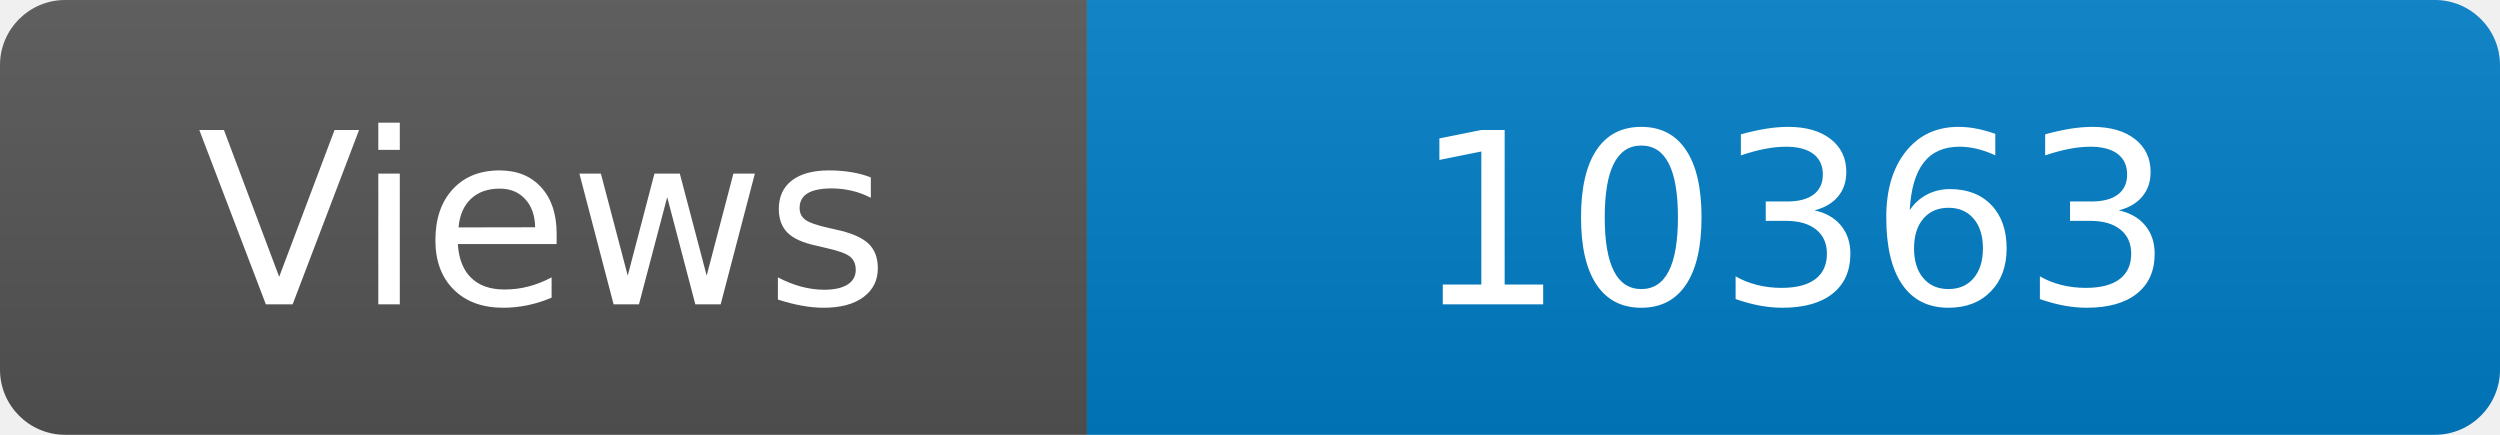
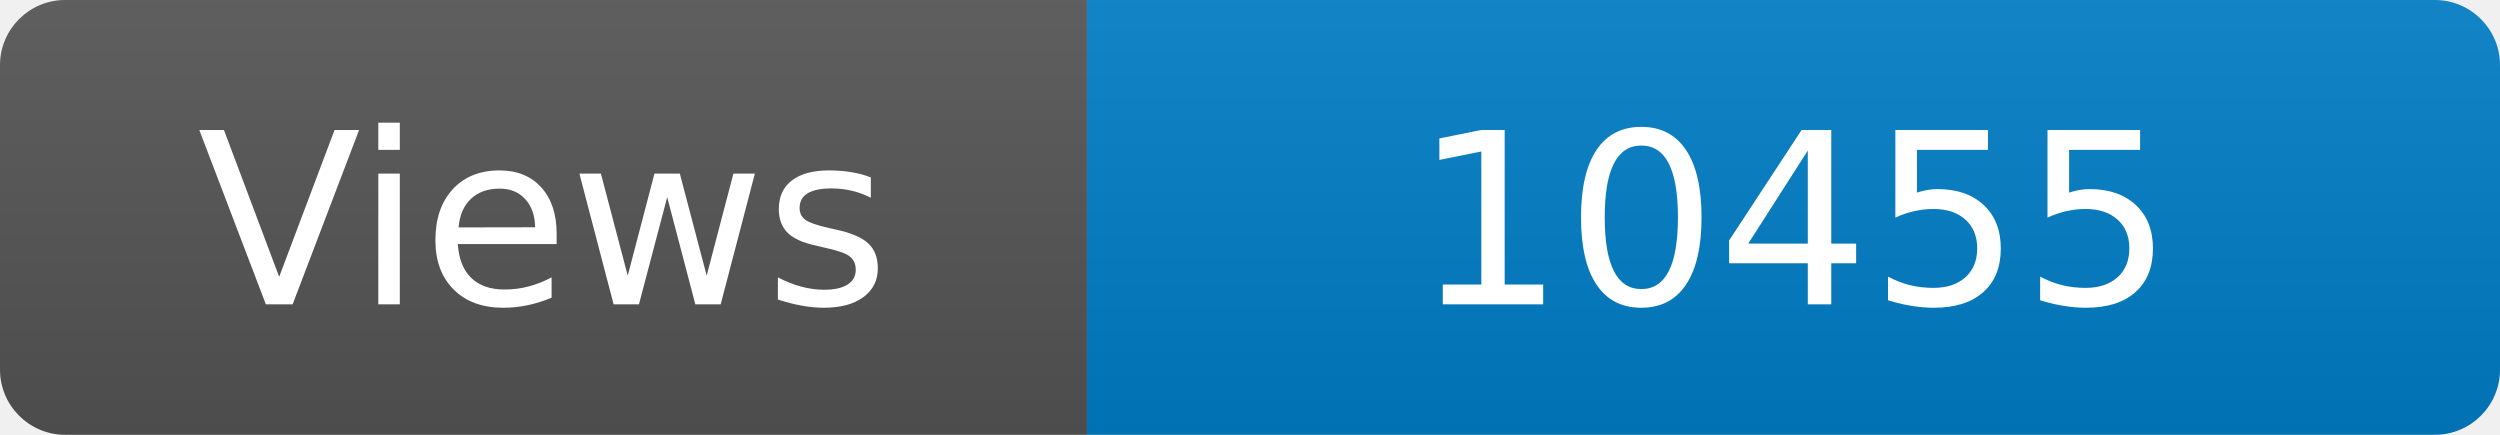
<svg xmlns="http://www.w3.org/2000/svg" width="115" height="20" role="img" aria-label="Maintained?: yes">
  <linearGradient id="s" x2="0" y2="100%">
    <stop offset="0" stop-color="#bbb" stop-opacity=".1" />
    <stop offset="1" stop-opacity=".1" />
  </linearGradient>
  <clipPath id="r">
    <rect width="115" height="20" rx="3" fill="#fff" />
  </clipPath>
  <g clip-path="url(#r)">
    <rect width="50" height="20" fill="#555" />
    <rect x="50" width="160" height="20" fill="#007ec6" />
    <rect width="115" height="20" fill="url(#s)" />
  </g>
  <g fill="#fff" text-anchor="middle" font-family="Verdana,Geneva,DejaVu Sans,sans-serif" font-size="110">
    <text x="250" y="140" transform="scale(.1)" fill="#fff">Views</text>
-     <text x="825" y="140" transform="scale(.1)" fill="#fff">10363</text>
+     <text x="825" y="140" transform="scale(.1)" fill="#fff">10455</text>
  </g>
</svg>
